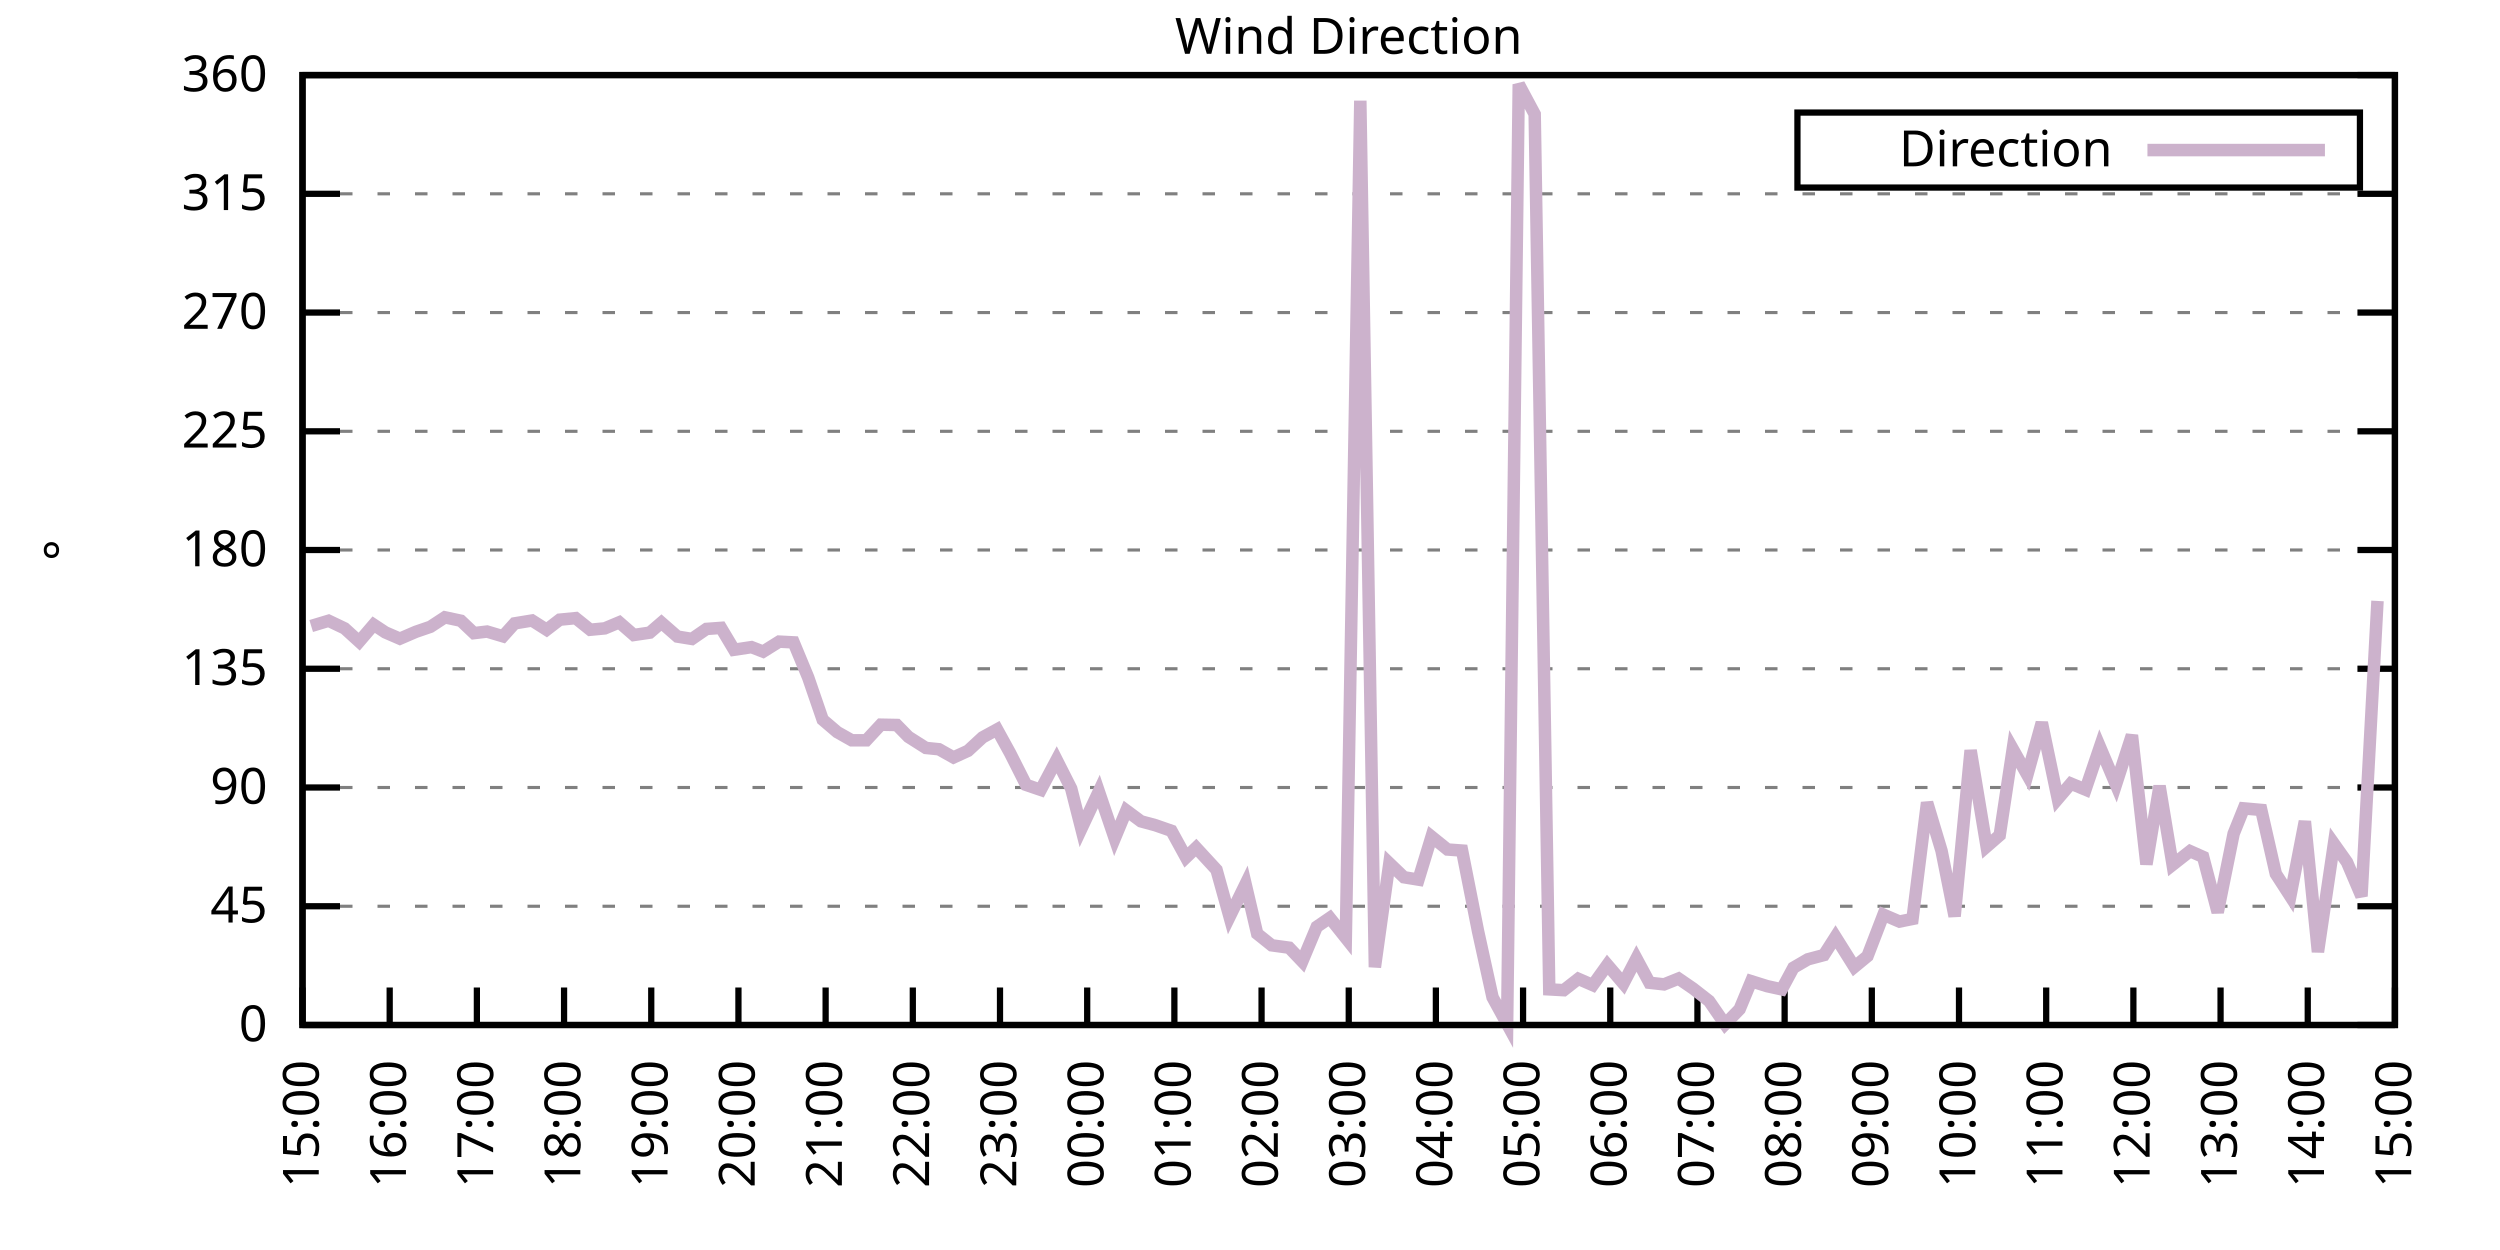
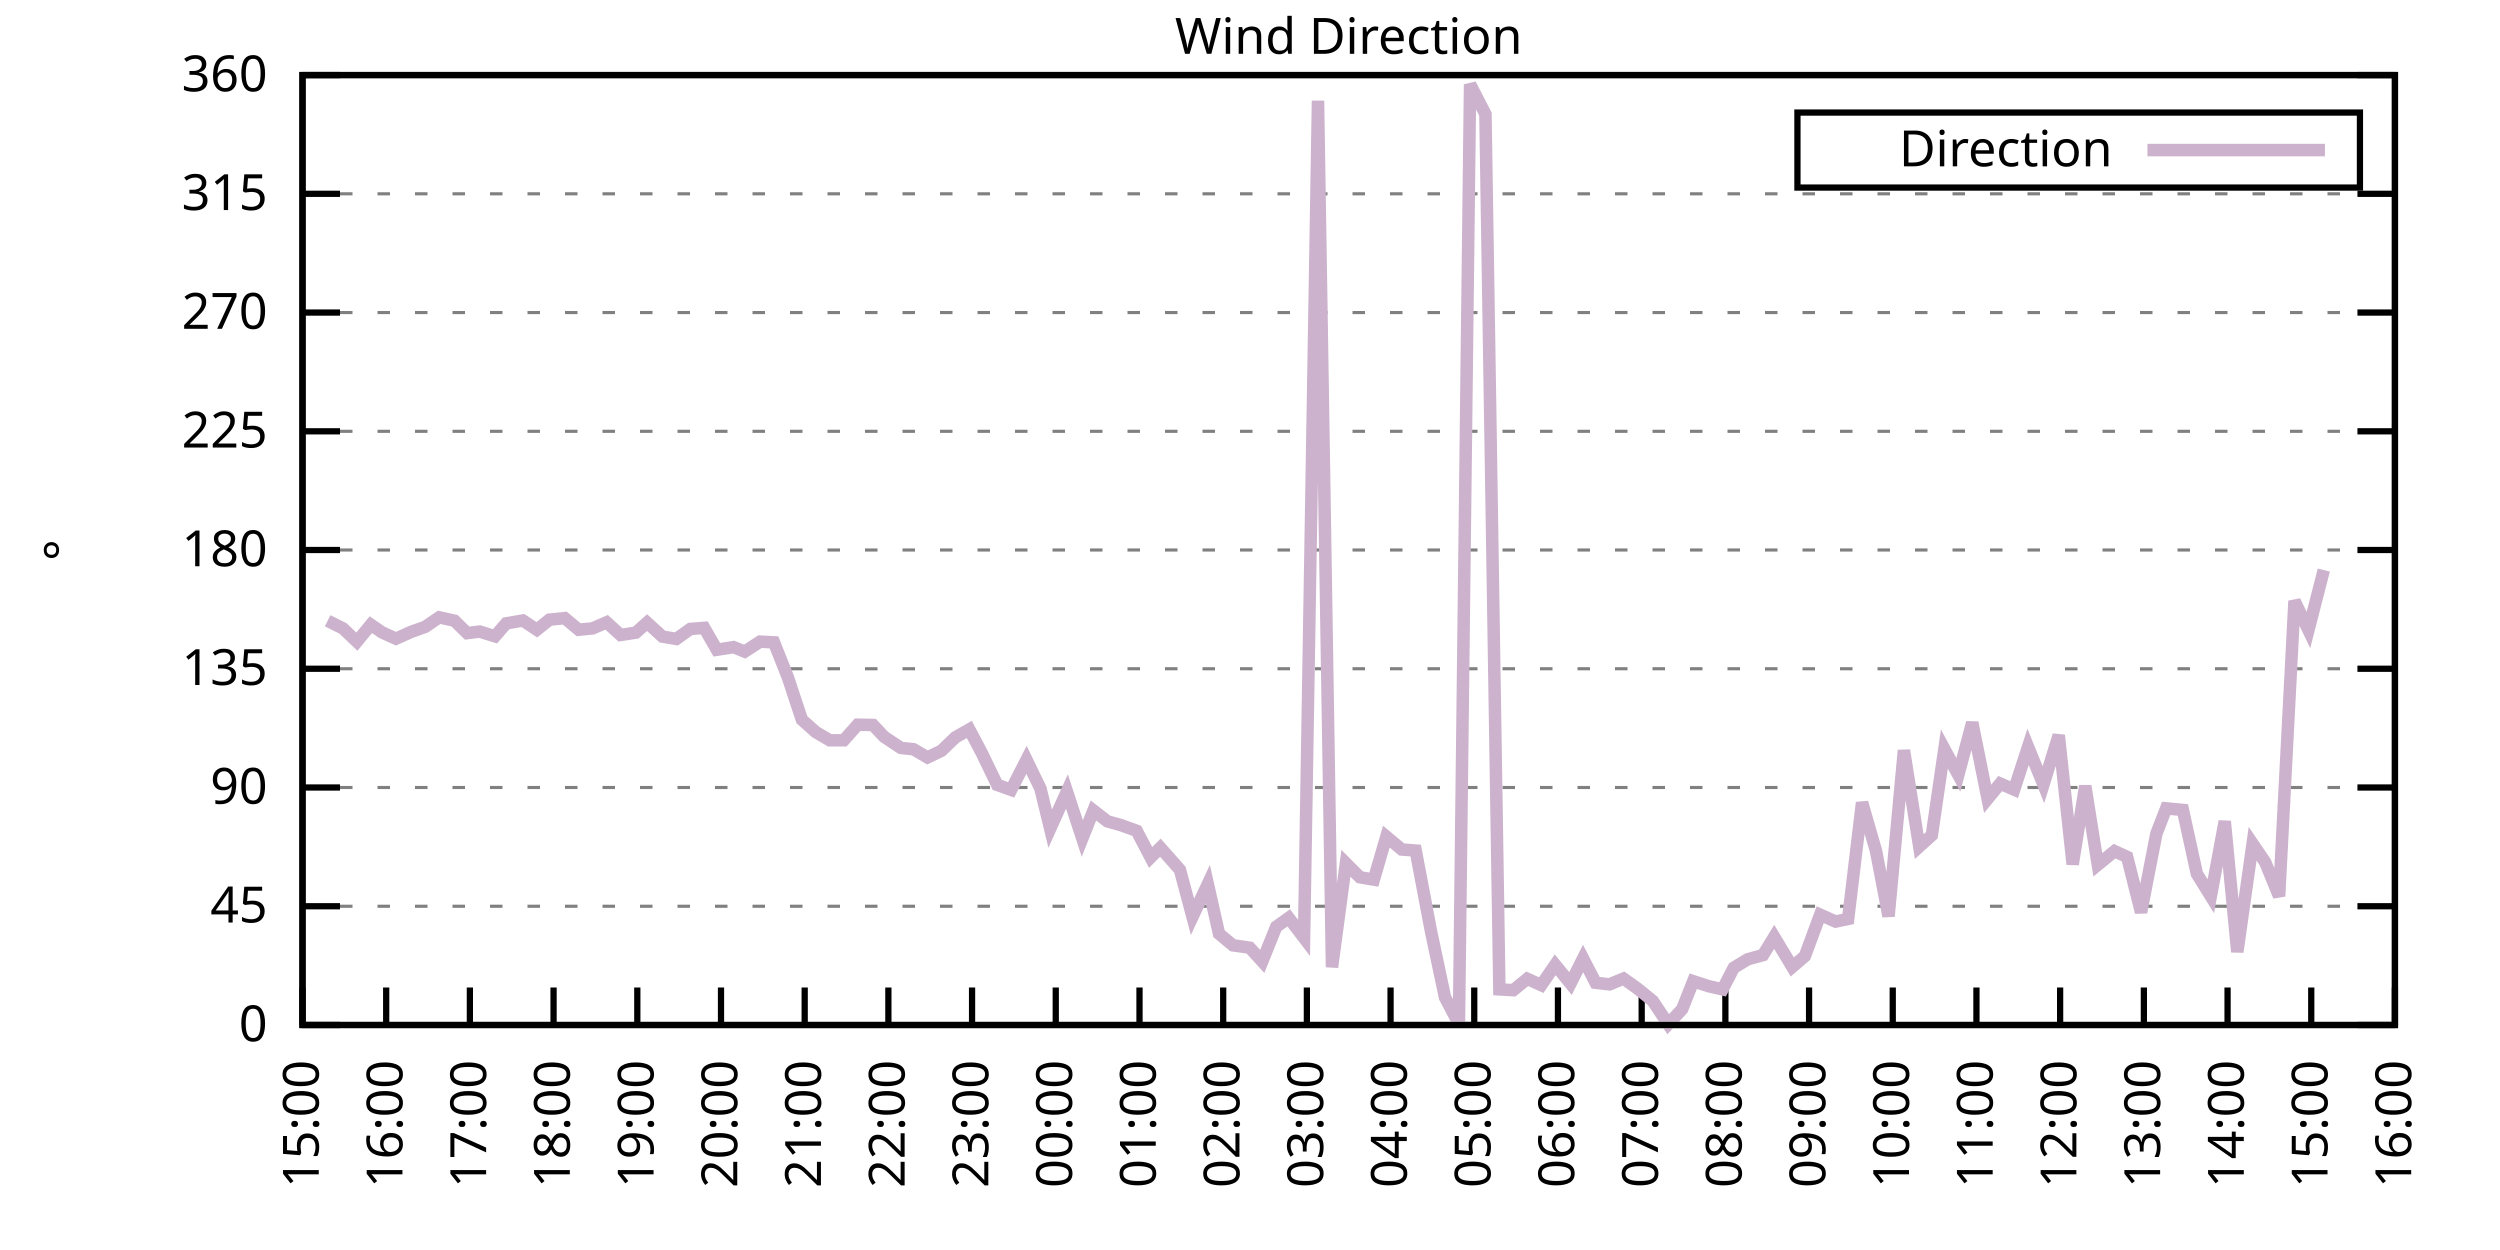
<svg xmlns="http://www.w3.org/2000/svg" xmlns:xlink="http://www.w3.org/1999/xlink" width="400" height="200" viewBox="0 0 400 200">
  <g id="gnuplot_canvas">
    <rect x="0" y="0" width="400" height="200" fill="none" />
    <defs>
      <circle id="gpDot" r="0.5" stroke-width="0.5" stroke="currentColor" />
      <path id="gpPt0" stroke-width="0.333" stroke="currentColor" d="M-1,0 h2 M0,-1 v2" />
      <path id="gpPt1" stroke-width="0.333" stroke="currentColor" d="M-1,-1 L1,1 M1,-1 L-1,1" />
      <path id="gpPt2" stroke-width="0.333" stroke="currentColor" d="M-1,0 L1,0 M0,-1 L0,1 M-1,-1 L1,1 M-1,1 L1,-1" />
      <rect id="gpPt3" stroke-width="0.333" stroke="currentColor" x="-1" y="-1" width="2" height="2" />
      <rect id="gpPt4" stroke-width="0.333" stroke="currentColor" fill="currentColor" x="-1" y="-1" width="2" height="2" />
      <circle id="gpPt5" stroke-width="0.333" stroke="currentColor" cx="0" cy="0" r="1" />
      <use xlink:href="#gpPt5" id="gpPt6" fill="currentColor" stroke="none" />
      <path id="gpPt7" stroke-width="0.333" stroke="currentColor" d="M0,-1.33 L-1.33,0.67 L1.33,0.67 z" />
      <use xlink:href="#gpPt7" id="gpPt8" fill="currentColor" stroke="none" />
      <use xlink:href="#gpPt7" id="gpPt9" stroke="currentColor" transform="rotate(180)" />
      <use xlink:href="#gpPt9" id="gpPt10" fill="currentColor" stroke="none" />
      <use xlink:href="#gpPt3" id="gpPt11" stroke="currentColor" transform="rotate(45)" />
      <use xlink:href="#gpPt11" id="gpPt12" fill="currentColor" stroke="none" />
      <path id="gpPt13" stroke-width="0.333" stroke="currentColor" d="M0,1.330 L1.265,0.411 L0.782,-1.067 L-0.782,-1.076 L-1.265,0.411 z" />
      <use xlink:href="#gpPt13" id="gpPt14" fill="currentColor" stroke="none" />
      <filter id="textbox" filterUnits="objectBoundingBox" x="0" y="0" height="1" width="1">
        <feFlood flood-color="white" flood-opacity="1" result="bgnd" />
        <feComposite in="SourceGraphic" in2="bgnd" operator="atop" />
      </filter>
      <filter id="greybox" filterUnits="objectBoundingBox" x="0" y="0" height="1" width="1">
        <feFlood flood-color="lightgrey" flood-opacity="1" result="grey" />
        <feComposite in="SourceGraphic" in2="grey" operator="atop" />
      </filter>
    </defs>
    <g fill="none" color="white" stroke="currentColor" stroke-width="1.00" stroke-linecap="butt" stroke-linejoin="miter">
</g>
    <g fill="none" color="black" stroke="currentColor" stroke-width="1.00" stroke-linecap="butt" stroke-linejoin="miter">
      <g stroke="none" shape-rendering="crispEdges">
        <polygon fill="rgb(255, 255, 255)" points="48.40,164.00 383.18,164.00 383.18,12.02 48.40,12.02 " />
      </g>
    </g>
    <g fill="none" color="black" stroke="currentColor" stroke-width="1.00" stroke-linecap="butt" stroke-linejoin="miter">
</g>
    <g fill="none" color="black" stroke="black" stroke-width="0.50" stroke-linecap="butt" stroke-linejoin="miter">
</g>
    <g fill="none" color="gray" stroke="currentColor" stroke-width="0.50" stroke-linecap="butt" stroke-linejoin="miter">
      <path stroke="gray" stroke-dasharray="2,4" class="gridline" d="M48.40,164.00 L383.19,164.00  " />
    </g>
    <g fill="none" color="gray" stroke="gray" stroke-width="1.00" stroke-linecap="butt" stroke-linejoin="miter">
</g>
    <g fill="none" color="black" stroke="currentColor" stroke-width="1.00" stroke-linecap="butt" stroke-linejoin="miter">
      <path stroke="black" d="M48.40,164.00 L54.40,164.00 M383.19,164.00 L377.19,164.00  " />
      <g transform="translate(42.80,166.60)" stroke="none" fill="black" font-family="Sans" font-size="8.00" text-anchor="end">
        <text>
          <tspan font-family="Sans"> 0</tspan>
        </text>
      </g>
    </g>
    <g fill="none" color="black" stroke="currentColor" stroke-width="1.00" stroke-linecap="butt" stroke-linejoin="miter">
</g>
    <g fill="none" color="black" stroke="black" stroke-width="0.50" stroke-linecap="butt" stroke-linejoin="miter">
</g>
    <g fill="none" color="gray" stroke="currentColor" stroke-width="0.50" stroke-linecap="butt" stroke-linejoin="miter">
      <path stroke="gray" stroke-dasharray="2,4" class="gridline" d="M48.40,145.00 L383.19,145.00  " />
    </g>
    <g fill="none" color="gray" stroke="gray" stroke-width="1.00" stroke-linecap="butt" stroke-linejoin="miter">
</g>
    <g fill="none" color="black" stroke="currentColor" stroke-width="1.00" stroke-linecap="butt" stroke-linejoin="miter">
      <path stroke="black" d="M48.40,145.00 L54.40,145.00 M383.19,145.00 L377.19,145.00  " />
      <g transform="translate(42.80,147.60)" stroke="none" fill="black" font-family="Sans" font-size="8.00" text-anchor="end">
        <text>
          <tspan font-family="Sans"> 45</tspan>
        </text>
      </g>
    </g>
    <g fill="none" color="black" stroke="currentColor" stroke-width="1.00" stroke-linecap="butt" stroke-linejoin="miter">
</g>
    <g fill="none" color="black" stroke="black" stroke-width="0.50" stroke-linecap="butt" stroke-linejoin="miter">
</g>
    <g fill="none" color="gray" stroke="currentColor" stroke-width="0.50" stroke-linecap="butt" stroke-linejoin="miter">
      <path stroke="gray" stroke-dasharray="2,4" class="gridline" d="M48.40,126.00 L383.19,126.00  " />
    </g>
    <g fill="none" color="gray" stroke="gray" stroke-width="1.00" stroke-linecap="butt" stroke-linejoin="miter">
</g>
    <g fill="none" color="black" stroke="currentColor" stroke-width="1.00" stroke-linecap="butt" stroke-linejoin="miter">
      <path stroke="black" d="M48.40,126.00 L54.40,126.00 M383.19,126.00 L377.19,126.00  " />
      <g transform="translate(42.80,128.60)" stroke="none" fill="black" font-family="Sans" font-size="8.00" text-anchor="end">
        <text>
          <tspan font-family="Sans"> 90</tspan>
        </text>
      </g>
    </g>
    <g fill="none" color="black" stroke="currentColor" stroke-width="1.00" stroke-linecap="butt" stroke-linejoin="miter">
</g>
    <g fill="none" color="black" stroke="black" stroke-width="0.50" stroke-linecap="butt" stroke-linejoin="miter">
</g>
    <g fill="none" color="gray" stroke="currentColor" stroke-width="0.50" stroke-linecap="butt" stroke-linejoin="miter">
      <path stroke="gray" stroke-dasharray="2,4" class="gridline" d="M48.40,107.00 L383.19,107.00  " />
    </g>
    <g fill="none" color="gray" stroke="gray" stroke-width="1.00" stroke-linecap="butt" stroke-linejoin="miter">
</g>
    <g fill="none" color="black" stroke="currentColor" stroke-width="1.00" stroke-linecap="butt" stroke-linejoin="miter">
      <path stroke="black" d="M48.40,107.00 L54.40,107.00 M383.19,107.00 L377.19,107.00  " />
      <g transform="translate(42.80,109.60)" stroke="none" fill="black" font-family="Sans" font-size="8.00" text-anchor="end">
        <text>
          <tspan font-family="Sans"> 135</tspan>
        </text>
      </g>
    </g>
    <g fill="none" color="black" stroke="currentColor" stroke-width="1.00" stroke-linecap="butt" stroke-linejoin="miter">
</g>
    <g fill="none" color="black" stroke="black" stroke-width="0.50" stroke-linecap="butt" stroke-linejoin="miter">
</g>
    <g fill="none" color="gray" stroke="currentColor" stroke-width="0.50" stroke-linecap="butt" stroke-linejoin="miter">
      <path stroke="gray" stroke-dasharray="2,4" class="gridline" d="M48.40,88.00 L383.19,88.00  " />
    </g>
    <g fill="none" color="gray" stroke="gray" stroke-width="1.00" stroke-linecap="butt" stroke-linejoin="miter">
</g>
    <g fill="none" color="black" stroke="currentColor" stroke-width="1.00" stroke-linecap="butt" stroke-linejoin="miter">
      <path stroke="black" d="M48.40,88.00 L54.40,88.00 M383.19,88.00 L377.19,88.00  " />
      <g transform="translate(42.80,90.60)" stroke="none" fill="black" font-family="Sans" font-size="8.00" text-anchor="end">
        <text>
          <tspan font-family="Sans"> 180</tspan>
        </text>
      </g>
    </g>
    <g fill="none" color="black" stroke="currentColor" stroke-width="1.00" stroke-linecap="butt" stroke-linejoin="miter">
</g>
    <g fill="none" color="black" stroke="black" stroke-width="0.50" stroke-linecap="butt" stroke-linejoin="miter">
</g>
    <g fill="none" color="gray" stroke="currentColor" stroke-width="0.50" stroke-linecap="butt" stroke-linejoin="miter">
      <path stroke="gray" stroke-dasharray="2,4" class="gridline" d="M48.40,69.01 L383.19,69.01  " />
    </g>
    <g fill="none" color="gray" stroke="gray" stroke-width="1.00" stroke-linecap="butt" stroke-linejoin="miter">
</g>
    <g fill="none" color="black" stroke="currentColor" stroke-width="1.00" stroke-linecap="butt" stroke-linejoin="miter">
      <path stroke="black" d="M48.40,69.01 L54.40,69.01 M383.19,69.01 L377.19,69.01  " />
      <g transform="translate(42.80,71.61)" stroke="none" fill="black" font-family="Sans" font-size="8.00" text-anchor="end">
        <text>
          <tspan font-family="Sans"> 225</tspan>
        </text>
      </g>
    </g>
    <g fill="none" color="black" stroke="currentColor" stroke-width="1.00" stroke-linecap="butt" stroke-linejoin="miter">
</g>
    <g fill="none" color="black" stroke="black" stroke-width="0.50" stroke-linecap="butt" stroke-linejoin="miter">
</g>
    <g fill="none" color="gray" stroke="currentColor" stroke-width="0.50" stroke-linecap="butt" stroke-linejoin="miter">
      <path stroke="gray" stroke-dasharray="2,4" class="gridline" d="M48.40,50.01 L383.19,50.01  " />
    </g>
    <g fill="none" color="gray" stroke="gray" stroke-width="1.00" stroke-linecap="butt" stroke-linejoin="miter">
</g>
    <g fill="none" color="black" stroke="currentColor" stroke-width="1.00" stroke-linecap="butt" stroke-linejoin="miter">
      <path stroke="black" d="M48.40,50.01 L54.40,50.01 M383.19,50.01 L377.19,50.01  " />
      <g transform="translate(42.80,52.61)" stroke="none" fill="black" font-family="Sans" font-size="8.00" text-anchor="end">
        <text>
          <tspan font-family="Sans"> 270</tspan>
        </text>
      </g>
    </g>
    <g fill="none" color="black" stroke="currentColor" stroke-width="1.00" stroke-linecap="butt" stroke-linejoin="miter">
</g>
    <g fill="none" color="black" stroke="black" stroke-width="0.50" stroke-linecap="butt" stroke-linejoin="miter">
</g>
    <g fill="none" color="gray" stroke="currentColor" stroke-width="0.50" stroke-linecap="butt" stroke-linejoin="miter">
      <path stroke="gray" stroke-dasharray="2,4" class="gridline" d="M48.40,31.01 L383.19,31.01  " />
    </g>
    <g fill="none" color="gray" stroke="gray" stroke-width="1.00" stroke-linecap="butt" stroke-linejoin="miter">
</g>
    <g fill="none" color="black" stroke="currentColor" stroke-width="1.00" stroke-linecap="butt" stroke-linejoin="miter">
      <path stroke="black" d="M48.40,31.01 L54.40,31.01 M383.19,31.01 L377.19,31.01  " />
      <g transform="translate(42.80,33.61)" stroke="none" fill="black" font-family="Sans" font-size="8.00" text-anchor="end">
        <text>
          <tspan font-family="Sans"> 315</tspan>
        </text>
      </g>
    </g>
    <g fill="none" color="black" stroke="currentColor" stroke-width="1.00" stroke-linecap="butt" stroke-linejoin="miter">
</g>
    <g fill="none" color="black" stroke="black" stroke-width="0.50" stroke-linecap="butt" stroke-linejoin="miter">
</g>
    <g fill="none" color="gray" stroke="currentColor" stroke-width="0.50" stroke-linecap="butt" stroke-linejoin="miter">
      <path stroke="gray" stroke-dasharray="2,4" class="gridline" d="M48.40,12.01 L383.19,12.01  " />
    </g>
    <g fill="none" color="gray" stroke="gray" stroke-width="1.00" stroke-linecap="butt" stroke-linejoin="miter">
</g>
    <g fill="none" color="black" stroke="currentColor" stroke-width="1.00" stroke-linecap="butt" stroke-linejoin="miter">
      <path stroke="black" d="M48.40,12.01 L54.40,12.01 M383.19,12.01 L377.19,12.01  " />
      <g transform="translate(42.80,14.61)" stroke="none" fill="black" font-family="Sans" font-size="8.00" text-anchor="end">
        <text>
          <tspan font-family="Sans"> 360</tspan>
        </text>
      </g>
    </g>
    <g fill="none" color="black" stroke="currentColor" stroke-width="1.00" stroke-linecap="butt" stroke-linejoin="miter">
      <path stroke="black" d="M48.40,164.00 L48.40,158.00  " />
      <g transform="translate(51.00,169.60) rotate(270.00)" stroke="none" fill="black" font-family="Sans" font-size="8.00" text-anchor="end">
        <text>
          <tspan font-family="Sans">15:00</tspan>
        </text>
      </g>
    </g>
    <g fill="none" color="black" stroke="currentColor" stroke-width="1.00" stroke-linecap="butt" stroke-linejoin="miter">
-       <path stroke="black" d="M62.35,164.00 L62.35,158.00  " />
-       <g transform="translate(64.95,169.60) rotate(270.00)" stroke="none" fill="black" font-family="Sans" font-size="8.00" text-anchor="end">
+       <path stroke="black" d="M61.79,164.00 L61.79,158.00  " />
+       <g transform="translate(64.39,169.60) rotate(270.00)" stroke="none" fill="black" font-family="Sans" font-size="8.00" text-anchor="end">
        <text>
          <tspan font-family="Sans">16:00</tspan>
        </text>
      </g>
    </g>
    <g fill="none" color="black" stroke="currentColor" stroke-width="1.00" stroke-linecap="butt" stroke-linejoin="miter">
-       <path stroke="black" d="M76.30,164.00 L76.30,158.00  " />
-       <g transform="translate(78.90,169.60) rotate(270.00)" stroke="none" fill="black" font-family="Sans" font-size="8.00" text-anchor="end">
+       <path stroke="black" d="M75.18,164.00 L75.18,158.00  " />
+       <g transform="translate(77.78,169.60) rotate(270.00)" stroke="none" fill="black" font-family="Sans" font-size="8.00" text-anchor="end">
        <text>
          <tspan font-family="Sans">17:00</tspan>
        </text>
      </g>
    </g>
    <g fill="none" color="black" stroke="currentColor" stroke-width="1.00" stroke-linecap="butt" stroke-linejoin="miter">
-       <path stroke="black" d="M90.25,164.00 L90.25,158.00  " />
-       <g transform="translate(92.85,169.60) rotate(270.00)" stroke="none" fill="black" font-family="Sans" font-size="8.00" text-anchor="end">
+       <path stroke="black" d="M88.57,164.00 L88.57,158.00  " />
+       <g transform="translate(91.17,169.60) rotate(270.00)" stroke="none" fill="black" font-family="Sans" font-size="8.00" text-anchor="end">
        <text>
          <tspan font-family="Sans">18:00</tspan>
        </text>
      </g>
    </g>
    <g fill="none" color="black" stroke="currentColor" stroke-width="1.00" stroke-linecap="butt" stroke-linejoin="miter">
-       <path stroke="black" d="M104.20,164.00 L104.20,158.00  " />
-       <g transform="translate(106.80,169.60) rotate(270.00)" stroke="none" fill="black" font-family="Sans" font-size="8.00" text-anchor="end">
+       <path stroke="black" d="M101.97,164.00 L101.97,158.00  " />
+       <g transform="translate(104.57,169.60) rotate(270.00)" stroke="none" fill="black" font-family="Sans" font-size="8.00" text-anchor="end">
        <text>
          <tspan font-family="Sans">19:00</tspan>
        </text>
      </g>
    </g>
    <g fill="none" color="black" stroke="currentColor" stroke-width="1.00" stroke-linecap="butt" stroke-linejoin="miter">
-       <path stroke="black" d="M118.15,164.00 L118.15,158.00  " />
-       <g transform="translate(120.75,169.60) rotate(270.00)" stroke="none" fill="black" font-family="Sans" font-size="8.00" text-anchor="end">
+       <path stroke="black" d="M115.36,164.00 L115.36,158.00  " />
+       <g transform="translate(117.96,169.60) rotate(270.00)" stroke="none" fill="black" font-family="Sans" font-size="8.00" text-anchor="end">
        <text>
          <tspan font-family="Sans">20:00</tspan>
        </text>
      </g>
    </g>
    <g fill="none" color="black" stroke="currentColor" stroke-width="1.00" stroke-linecap="butt" stroke-linejoin="miter">
-       <path stroke="black" d="M132.10,164.00 L132.10,158.00  " />
-       <g transform="translate(134.70,169.60) rotate(270.00)" stroke="none" fill="black" font-family="Sans" font-size="8.00" text-anchor="end">
+       <path stroke="black" d="M128.75,164.00 L128.75,158.00  " />
+       <g transform="translate(131.35,169.60) rotate(270.00)" stroke="none" fill="black" font-family="Sans" font-size="8.00" text-anchor="end">
        <text>
          <tspan font-family="Sans">21:00</tspan>
        </text>
      </g>
    </g>
    <g fill="none" color="black" stroke="currentColor" stroke-width="1.00" stroke-linecap="butt" stroke-linejoin="miter">
-       <path stroke="black" d="M146.05,164.00 L146.05,158.00  " />
-       <g transform="translate(148.65,169.60) rotate(270.00)" stroke="none" fill="black" font-family="Sans" font-size="8.00" text-anchor="end">
+       <path stroke="black" d="M142.14,164.00 L142.14,158.00  " />
+       <g transform="translate(144.74,169.60) rotate(270.00)" stroke="none" fill="black" font-family="Sans" font-size="8.00" text-anchor="end">
        <text>
          <tspan font-family="Sans">22:00</tspan>
        </text>
      </g>
    </g>
    <g fill="none" color="black" stroke="currentColor" stroke-width="1.00" stroke-linecap="butt" stroke-linejoin="miter">
-       <path stroke="black" d="M160.00,164.00 L160.00,158.00  " />
-       <g transform="translate(162.60,169.60) rotate(270.00)" stroke="none" fill="black" font-family="Sans" font-size="8.00" text-anchor="end">
+       <path stroke="black" d="M155.53,164.00 L155.53,158.00  " />
+       <g transform="translate(158.13,169.60) rotate(270.00)" stroke="none" fill="black" font-family="Sans" font-size="8.00" text-anchor="end">
        <text>
          <tspan font-family="Sans">23:00</tspan>
        </text>
      </g>
    </g>
    <g fill="none" color="black" stroke="currentColor" stroke-width="1.00" stroke-linecap="butt" stroke-linejoin="miter">
-       <path stroke="black" d="M173.95,164.00 L173.95,158.00  " />
-       <g transform="translate(176.55,169.60) rotate(270.00)" stroke="none" fill="black" font-family="Sans" font-size="8.00" text-anchor="end">
+       <path stroke="black" d="M168.92,164.00 L168.92,158.00  " />
+       <g transform="translate(171.52,169.60) rotate(270.00)" stroke="none" fill="black" font-family="Sans" font-size="8.00" text-anchor="end">
        <text>
          <tspan font-family="Sans">00:00</tspan>
        </text>
      </g>
    </g>
    <g fill="none" color="black" stroke="currentColor" stroke-width="1.00" stroke-linecap="butt" stroke-linejoin="miter">
-       <path stroke="black" d="M187.90,164.00 L187.90,158.00  " />
-       <g transform="translate(190.50,169.60) rotate(270.00)" stroke="none" fill="black" font-family="Sans" font-size="8.00" text-anchor="end">
+       <path stroke="black" d="M182.32,164.00 L182.32,158.00  " />
+       <g transform="translate(184.92,169.60) rotate(270.00)" stroke="none" fill="black" font-family="Sans" font-size="8.00" text-anchor="end">
        <text>
          <tspan font-family="Sans">01:00</tspan>
        </text>
      </g>
    </g>
    <g fill="none" color="black" stroke="currentColor" stroke-width="1.00" stroke-linecap="butt" stroke-linejoin="miter">
-       <path stroke="black" d="M201.85,164.00 L201.85,158.00  " />
-       <g transform="translate(204.45,169.60) rotate(270.00)" stroke="none" fill="black" font-family="Sans" font-size="8.00" text-anchor="end">
+       <path stroke="black" d="M195.71,164.00 L195.71,158.00  " />
+       <g transform="translate(198.31,169.60) rotate(270.00)" stroke="none" fill="black" font-family="Sans" font-size="8.00" text-anchor="end">
        <text>
          <tspan font-family="Sans">02:00</tspan>
        </text>
      </g>
    </g>
    <g fill="none" color="black" stroke="currentColor" stroke-width="1.00" stroke-linecap="butt" stroke-linejoin="miter">
-       <path stroke="black" d="M215.80,164.00 L215.80,158.00  " />
-       <g transform="translate(218.40,169.60) rotate(270.00)" stroke="none" fill="black" font-family="Sans" font-size="8.00" text-anchor="end">
+       <path stroke="black" d="M209.10,164.00 L209.10,158.00  " />
+       <g transform="translate(211.70,169.60) rotate(270.00)" stroke="none" fill="black" font-family="Sans" font-size="8.00" text-anchor="end">
        <text>
          <tspan font-family="Sans">03:00</tspan>
        </text>
      </g>
    </g>
    <g fill="none" color="black" stroke="currentColor" stroke-width="1.00" stroke-linecap="butt" stroke-linejoin="miter">
-       <path stroke="black" d="M229.74,164.00 L229.74,158.00  " />
-       <g transform="translate(232.34,169.60) rotate(270.00)" stroke="none" fill="black" font-family="Sans" font-size="8.00" text-anchor="end">
+       <path stroke="black" d="M222.49,164.00 L222.49,158.00  " />
+       <g transform="translate(225.09,169.60) rotate(270.00)" stroke="none" fill="black" font-family="Sans" font-size="8.00" text-anchor="end">
        <text>
          <tspan font-family="Sans">04:00</tspan>
        </text>
      </g>
    </g>
    <g fill="none" color="black" stroke="currentColor" stroke-width="1.00" stroke-linecap="butt" stroke-linejoin="miter">
-       <path stroke="black" d="M243.69,164.00 L243.69,158.00  " />
-       <g transform="translate(246.29,169.60) rotate(270.00)" stroke="none" fill="black" font-family="Sans" font-size="8.00" text-anchor="end">
+       <path stroke="black" d="M235.88,164.00 L235.88,158.00  " />
+       <g transform="translate(238.48,169.60) rotate(270.00)" stroke="none" fill="black" font-family="Sans" font-size="8.00" text-anchor="end">
        <text>
          <tspan font-family="Sans">05:00</tspan>
        </text>
      </g>
    </g>
    <g fill="none" color="black" stroke="currentColor" stroke-width="1.00" stroke-linecap="butt" stroke-linejoin="miter">
-       <path stroke="black" d="M257.64,164.00 L257.64,158.00  " />
-       <g transform="translate(260.24,169.60) rotate(270.00)" stroke="none" fill="black" font-family="Sans" font-size="8.00" text-anchor="end">
+       <path stroke="black" d="M249.27,164.00 L249.27,158.00  " />
+       <g transform="translate(251.87,169.60) rotate(270.00)" stroke="none" fill="black" font-family="Sans" font-size="8.00" text-anchor="end">
        <text>
          <tspan font-family="Sans">06:00</tspan>
        </text>
      </g>
    </g>
    <g fill="none" color="black" stroke="currentColor" stroke-width="1.00" stroke-linecap="butt" stroke-linejoin="miter">
-       <path stroke="black" d="M271.59,164.00 L271.59,158.00  " />
-       <g transform="translate(274.19,169.60) rotate(270.00)" stroke="none" fill="black" font-family="Sans" font-size="8.00" text-anchor="end">
+       <path stroke="black" d="M262.67,164.00 L262.67,158.00  " />
+       <g transform="translate(265.27,169.60) rotate(270.00)" stroke="none" fill="black" font-family="Sans" font-size="8.00" text-anchor="end">
        <text>
          <tspan font-family="Sans">07:00</tspan>
        </text>
      </g>
    </g>
    <g fill="none" color="black" stroke="currentColor" stroke-width="1.00" stroke-linecap="butt" stroke-linejoin="miter">
-       <path stroke="black" d="M285.54,164.00 L285.54,158.00  " />
-       <g transform="translate(288.14,169.60) rotate(270.00)" stroke="none" fill="black" font-family="Sans" font-size="8.00" text-anchor="end">
+       <path stroke="black" d="M276.06,164.00 L276.06,158.00  " />
+       <g transform="translate(278.66,169.60) rotate(270.00)" stroke="none" fill="black" font-family="Sans" font-size="8.00" text-anchor="end">
        <text>
          <tspan font-family="Sans">08:00</tspan>
        </text>
      </g>
    </g>
    <g fill="none" color="black" stroke="currentColor" stroke-width="1.00" stroke-linecap="butt" stroke-linejoin="miter">
-       <path stroke="black" d="M299.49,164.00 L299.49,158.00  " />
-       <g transform="translate(302.09,169.60) rotate(270.00)" stroke="none" fill="black" font-family="Sans" font-size="8.00" text-anchor="end">
+       <path stroke="black" d="M289.45,164.00 L289.45,158.00  " />
+       <g transform="translate(292.05,169.60) rotate(270.00)" stroke="none" fill="black" font-family="Sans" font-size="8.00" text-anchor="end">
        <text>
          <tspan font-family="Sans">09:00</tspan>
        </text>
      </g>
    </g>
    <g fill="none" color="black" stroke="currentColor" stroke-width="1.00" stroke-linecap="butt" stroke-linejoin="miter">
-       <path stroke="black" d="M313.44,164.00 L313.44,158.00  " />
-       <g transform="translate(316.04,169.60) rotate(270.00)" stroke="none" fill="black" font-family="Sans" font-size="8.00" text-anchor="end">
+       <path stroke="black" d="M302.84,164.00 L302.84,158.00  " />
+       <g transform="translate(305.44,169.60) rotate(270.00)" stroke="none" fill="black" font-family="Sans" font-size="8.00" text-anchor="end">
        <text>
          <tspan font-family="Sans">10:00</tspan>
        </text>
      </g>
    </g>
    <g fill="none" color="black" stroke="currentColor" stroke-width="1.00" stroke-linecap="butt" stroke-linejoin="miter">
-       <path stroke="black" d="M327.39,164.00 L327.39,158.00  " />
-       <g transform="translate(329.99,169.60) rotate(270.00)" stroke="none" fill="black" font-family="Sans" font-size="8.00" text-anchor="end">
+       <path stroke="black" d="M316.23,164.00 L316.23,158.00  " />
+       <g transform="translate(318.83,169.60) rotate(270.00)" stroke="none" fill="black" font-family="Sans" font-size="8.00" text-anchor="end">
        <text>
          <tspan font-family="Sans">11:00</tspan>
        </text>
      </g>
    </g>
    <g fill="none" color="black" stroke="currentColor" stroke-width="1.00" stroke-linecap="butt" stroke-linejoin="miter">
-       <path stroke="black" d="M341.34,164.00 L341.34,158.00  " />
-       <g transform="translate(343.94,169.60) rotate(270.00)" stroke="none" fill="black" font-family="Sans" font-size="8.00" text-anchor="end">
+       <path stroke="black" d="M329.62,164.00 L329.62,158.00  " />
+       <g transform="translate(332.22,169.60) rotate(270.00)" stroke="none" fill="black" font-family="Sans" font-size="8.00" text-anchor="end">
        <text>
          <tspan font-family="Sans">12:00</tspan>
        </text>
      </g>
    </g>
    <g fill="none" color="black" stroke="currentColor" stroke-width="1.00" stroke-linecap="butt" stroke-linejoin="miter">
-       <path stroke="black" d="M355.29,164.00 L355.29,158.00  " />
-       <g transform="translate(357.89,169.60) rotate(270.00)" stroke="none" fill="black" font-family="Sans" font-size="8.00" text-anchor="end">
+       <path stroke="black" d="M343.02,164.00 L343.02,158.00  " />
+       <g transform="translate(345.62,169.60) rotate(270.00)" stroke="none" fill="black" font-family="Sans" font-size="8.00" text-anchor="end">
        <text>
          <tspan font-family="Sans">13:00</tspan>
        </text>
      </g>
    </g>
    <g fill="none" color="black" stroke="currentColor" stroke-width="1.00" stroke-linecap="butt" stroke-linejoin="miter">
-       <path stroke="black" d="M369.24,164.00 L369.24,158.00  " />
-       <g transform="translate(371.84,169.60) rotate(270.00)" stroke="none" fill="black" font-family="Sans" font-size="8.00" text-anchor="end">
+       <path stroke="black" d="M356.41,164.00 L356.41,158.00  " />
+       <g transform="translate(359.01,169.60) rotate(270.00)" stroke="none" fill="black" font-family="Sans" font-size="8.00" text-anchor="end">
        <text>
          <tspan font-family="Sans">14:00</tspan>
+         </text>
+       </g>
+     </g>
+     <g fill="none" color="black" stroke="currentColor" stroke-width="1.00" stroke-linecap="butt" stroke-linejoin="miter">
+       <path stroke="black" d="M369.80,164.00 L369.80,158.00  " />
+       <g transform="translate(372.40,169.60) rotate(270.00)" stroke="none" fill="black" font-family="Sans" font-size="8.00" text-anchor="end">
+         <text>
+           <tspan font-family="Sans">15:00</tspan>
        </text>
      </g>
    </g>
    <g fill="none" color="black" stroke="currentColor" stroke-width="1.00" stroke-linecap="butt" stroke-linejoin="miter">
      <path stroke="black" d="M383.19,164.00 L383.19,158.00  " />
      <g transform="translate(385.79,169.60) rotate(270.00)" stroke="none" fill="black" font-family="Sans" font-size="8.00" text-anchor="end">
        <text>
-           <tspan font-family="Sans">15:00</tspan>
+           <tspan font-family="Sans">16:00</tspan>
        </text>
      </g>
    </g>
    <g fill="none" color="black" stroke="currentColor" stroke-width="1.00" stroke-linecap="butt" stroke-linejoin="miter">
</g>
    <g fill="none" color="black" stroke="currentColor" stroke-width="1.00" stroke-linecap="butt" stroke-linejoin="miter">
      <path stroke="black" d="M48.40,12.01 L48.40,164.00 L383.19,164.00 L383.19,12.01 L48.40,12.01 Z  " />
    </g>
    <g fill="none" color="black" stroke="currentColor" stroke-width="1.00" stroke-linecap="butt" stroke-linejoin="miter">
</g>
    <g fill="none" color="black" stroke="currentColor" stroke-width="1.00" stroke-linecap="butt" stroke-linejoin="miter">
      <path stroke="black" d="M287.59,30.01 L287.59,18.01 L377.59,18.01 L377.59,30.01 L287.59,30.01 Z  " />
    </g>
    <g id="Wind_direction_plot_1">
      <g fill="none" color="white" stroke="black" stroke-width="2.00" stroke-linecap="butt" stroke-linejoin="miter">
</g>
      <g fill="none" color="black" stroke="currentColor" stroke-width="2.00" stroke-linecap="butt" stroke-linejoin="miter">
        <g transform="translate(337.99,26.61)" stroke="none" fill="black" font-family="Sans" font-size="8.00" text-anchor="end">
          <text>
            <tspan font-family="Sans">Direction</tspan>
          </text>
        </g>
      </g>
      <g fill="none" color="black" stroke="currentColor" stroke-width="2.00" stroke-linecap="butt" stroke-linejoin="miter">
-         <path stroke="rgb(204, 178, 204)" d="M343.59,24.01 L371.99,24.01 M49.79,100.16 L52.58,99.32 L55.14,100.54 L57.47,102.66 L59.79,99.95 L61.65,101.18   L63.98,102.19 L66.53,101.09 L68.86,100.29 L71.18,98.77 L73.74,99.32 L75.83,101.30 L77.93,101.05 L80.48,101.81   L82.34,99.74 L85.13,99.28 L87.46,100.76 L89.55,99.15 L92.11,98.90 L94.43,100.76 L96.76,100.54 L99.08,99.57   L101.41,101.60 L103.97,101.22 L105.83,99.62 L108.38,101.85 L110.71,102.23 L113.03,100.63 L115.36,100.46 L117.45,103.96   L120.24,103.54 L122.10,104.26 L124.66,102.66 L126.98,102.78 L129.31,108.40 L131.63,115.15 L133.96,117.14 L136.28,118.45   L138.61,118.45 L140.93,115.95 L143.49,116.00 L145.35,117.90 L148.14,119.67 L150.23,119.88 L152.56,121.19 L154.88,120.13   L157.21,117.98 L159.53,116.71 L161.62,120.51 L164.18,125.58 L166.51,126.38 L169.06,121.57 L171.39,126.17 L173.02,132.59   L175.81,126.64 L178.36,134.15 L180.22,129.68 L182.55,131.41 L184.87,132.04 L187.43,132.93 L189.76,137.19 L191.38,135.63   L194.64,139.17 L196.73,146.69 L199.29,141.45 L201.15,149.39 L203.47,151.25 L206.26,151.63 L208.36,153.83 L210.68,148.29   L212.77,146.86 L215.33,150.07 L217.65,16.11 L219.98,154.75 L222.30,138.12 L224.63,140.36 L226.95,140.74 L229.05,133.86   L231.60,135.92 L233.93,136.09 L236.49,149.01 L238.81,159.57 L241.14,163.83 L243.00,13.49 L245.55,18.26 L247.88,158.30   L250.20,158.43 L252.53,156.61 L254.85,157.62 L257.18,154.37 L259.74,157.37 L261.83,153.36 L263.92,157.24 L266.25,157.50   L268.57,156.57 L270.90,158.17 L273.45,160.16 L276.01,163.87 L278.34,161.47 L280.20,156.99 L282.75,157.79 L285.08,158.30   L286.94,154.84 L289.26,153.49 L291.82,152.81 L293.68,149.90 L296.70,154.71 L298.80,152.98 L301.35,146.35 L303.91,147.45   L306.00,147.03 L308.33,128.41 L310.65,136.14 L312.74,146.61 L315.30,120.05 L317.86,135.46 L319.95,133.64 L322.04,119.84   L324.37,123.98 L326.69,115.62 L329.25,127.82 L331.34,125.37 L333.67,126.34 L335.99,119.50 L338.55,125.54 L341.11,117.64   L343.43,138.29 L345.53,125.75 L347.62,138.37 L350.41,136.18 L352.50,137.11 L354.83,145.97 L357.38,133.39 L359.01,129.34   L361.80,129.59 L364.13,139.81 L366.45,143.40 L368.78,131.41 L370.87,152.31 L373.43,135.00 L375.52,137.95 L377.84,143.40   L380.40,96.15  " />
+         <path stroke="rgb(204, 178, 204)" d="M343.59,24.01 L371.99,24.01 M52.42,99.32 L54.87,100.54 L57.10,102.66 L59.34,99.95 L61.12,101.18 L63.35,102.19   L65.81,101.09 L68.04,100.29 L70.27,98.77 L72.73,99.32 L74.74,101.30 L76.75,101.05 L79.20,101.81 L80.99,99.74   L83.66,99.28 L85.90,100.76 L87.91,99.15 L90.36,98.90 L92.59,100.76 L94.82,100.54 L97.06,99.57 L99.29,101.60   L101.74,101.22 L103.53,99.62 L105.98,101.85 L108.22,102.23 L110.45,100.63 L112.68,100.46 L114.69,103.96 L117.37,103.54   L119.15,104.26 L121.61,102.66 L123.84,102.78 L126.07,108.40 L128.30,115.15 L130.54,117.14 L132.77,118.45 L135.00,118.45   L137.23,115.95 L139.69,116.00 L141.47,117.90 L144.15,119.67 L146.16,119.88 L148.39,121.19 L150.62,120.13 L152.85,117.98   L155.09,116.71 L157.10,120.51 L159.55,125.58 L161.78,126.38 L164.24,121.57 L166.47,126.17 L168.03,132.59 L170.71,126.64   L173.17,134.15 L174.95,129.68 L177.18,131.41 L179.41,132.04 L181.87,132.93 L184.10,137.19 L185.66,135.63 L188.79,139.17   L190.80,146.69 L193.25,141.45 L195.04,149.39 L197.27,151.25 L199.95,151.63 L201.96,153.83 L204.19,148.29 L206.20,146.86   L208.65,150.07 L210.88,16.11 L213.12,154.75 L215.35,138.12 L217.58,140.36 L219.81,140.74 L221.82,133.86 L224.28,135.92   L226.51,136.09 L228.96,149.01 L231.20,159.57 L233.43,163.83 L235.21,13.49 L237.67,18.26 L239.90,158.30 L242.13,158.43   L244.36,156.61 L246.60,157.62 L248.83,154.37 L251.28,157.37 L253.29,153.36 L255.30,157.24 L257.53,157.50 L259.76,156.57   L262.00,158.17 L264.45,160.16 L266.91,163.87 L269.14,161.47 L270.92,156.99 L273.38,157.79 L275.61,158.30 L277.40,154.84   L279.63,153.49 L282.08,152.81 L283.87,149.90 L286.77,154.71 L288.78,152.98 L291.23,146.35 L293.69,147.45 L295.70,147.03   L297.93,128.41 L300.16,136.14 L302.17,146.61 L304.63,120.05 L307.08,135.46 L309.09,133.64 L311.10,119.84 L313.33,123.98   L315.56,115.62 L318.02,127.82 L320.03,125.37 L322.26,126.34 L324.49,119.50 L326.95,125.54 L329.40,117.64 L331.63,138.29   L333.64,125.75 L335.65,138.37 L338.33,136.18 L340.34,137.11 L342.57,145.97 L345.02,133.39 L346.59,129.34 L349.26,129.59   L351.50,139.81 L353.73,143.40 L355.96,131.41 L357.97,152.31 L360.42,135.00 L362.43,137.95 L364.66,143.40 L367.12,96.15   L369.35,100.80 L371.81,91.21  " />
      </g>
    </g>
    <g fill="none" color="black" stroke="currentColor" stroke-width="2.00" stroke-linecap="butt" stroke-linejoin="miter">
</g>
    <g fill="none" color="black" stroke="black" stroke-width="1.00" stroke-linecap="butt" stroke-linejoin="miter">
</g>
    <g fill="none" color="black" stroke="currentColor" stroke-width="1.00" stroke-linecap="butt" stroke-linejoin="miter">
      <path stroke="black" d="M48.40,12.01 L48.40,164.00 L383.19,164.00 L383.19,12.01 L48.40,12.01 Z  " />
      <g transform="translate(12.80,88.01) rotate(270.00)" stroke="none" fill="black" font-family="Sans" font-size="8.00" text-anchor="middle">
        <text>
          <tspan font-family="Sans">°</tspan>
        </text>
      </g>
    </g>
    <g fill="none" color="black" stroke="currentColor" stroke-width="1.00" stroke-linecap="butt" stroke-linejoin="miter">
</g>
    <g fill="none" color="black" stroke="currentColor" stroke-width="1.00" stroke-linecap="butt" stroke-linejoin="miter">
      <g transform="translate(215.79,8.61)" stroke="none" fill="black" font-family="Sans" font-size="8.00" text-anchor="middle">
        <text>
          <tspan font-family="Sans">Wind Direction</tspan>
        </text>
      </g>
    </g>
    <g fill="none" color="black" stroke="currentColor" stroke-width="1.00" stroke-linecap="butt" stroke-linejoin="miter">
</g>
  </g>
</svg>
